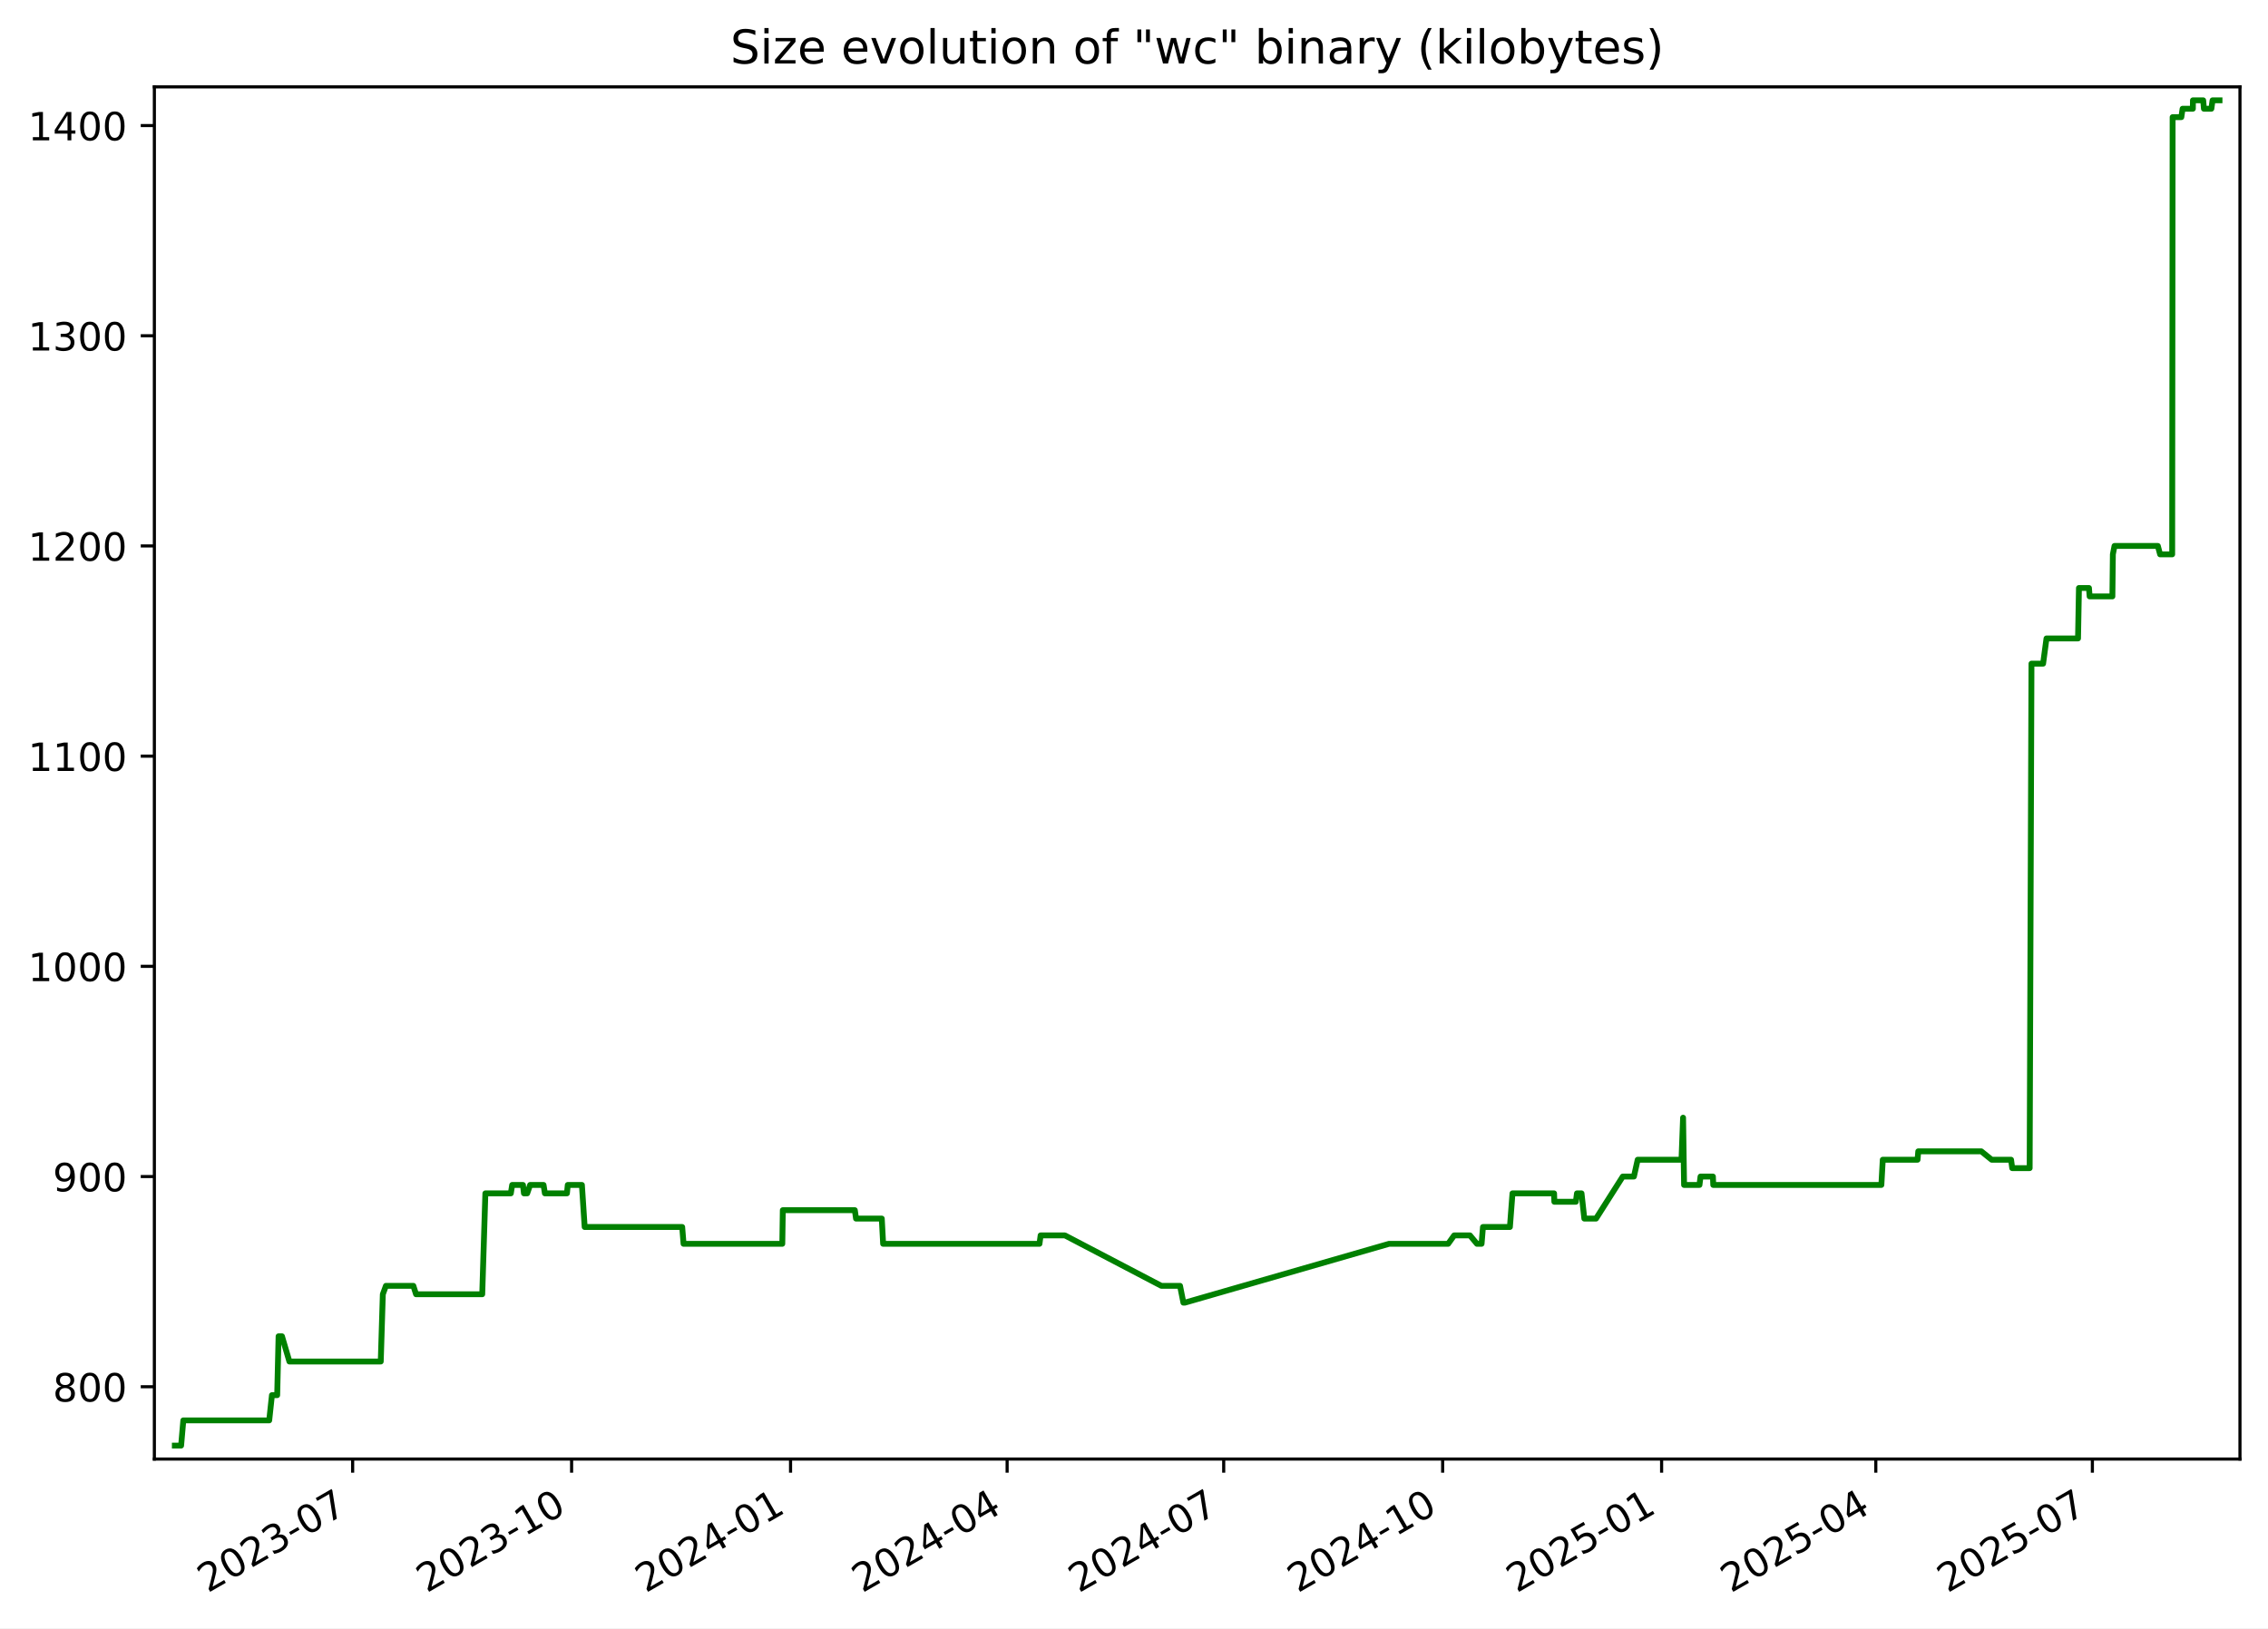
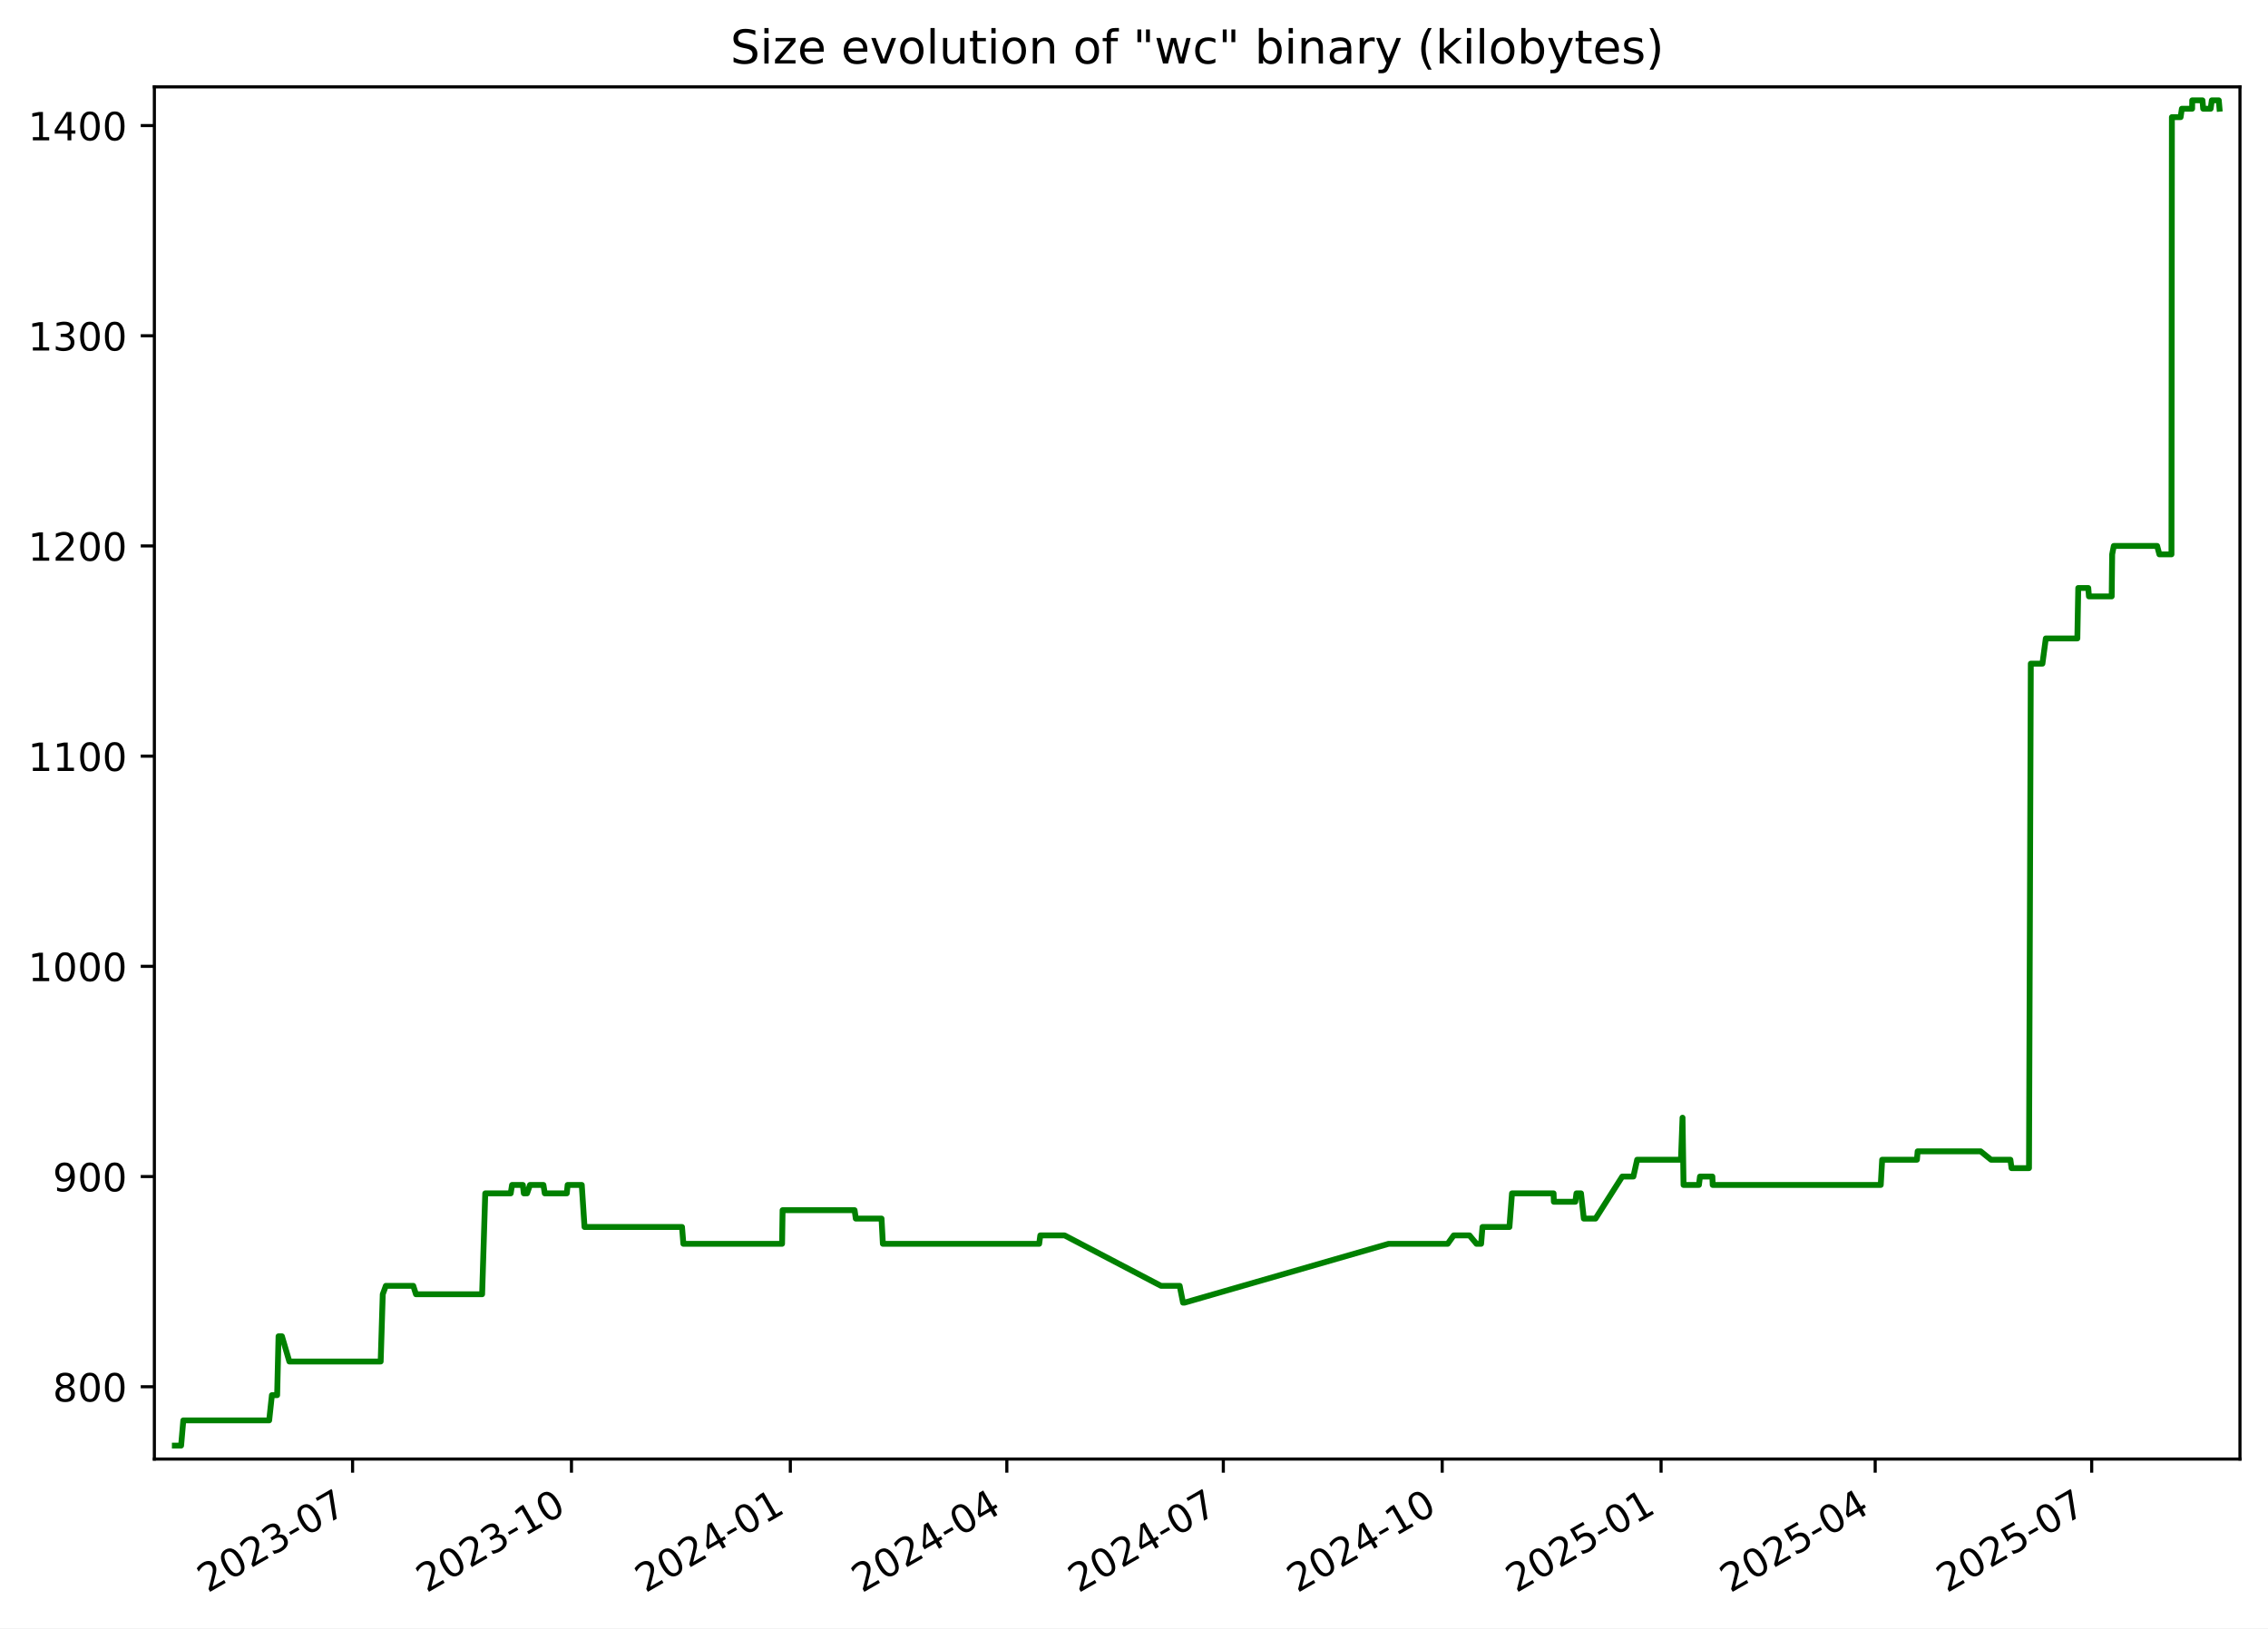
<svg xmlns="http://www.w3.org/2000/svg" xmlns:xlink="http://www.w3.org/1999/xlink" width="582.53pt" height="418.303pt" viewBox="0 0 582.53 418.303" version="1.1">
  <defs>
    <style type="text/css">*{stroke-linejoin: round; stroke-linecap: butt}</style>
  </defs>
  <g id="figure_1">
    <g id="patch_1">
      <path d="M -0 418.303  L 582.53 418.303  L 582.53 0  L -0 0  z " style="fill: #ffffff" />
    </g>
    <g id="axes_1">
      <g id="patch_2">
        <path d="M 39.65 374.83  L 575.33 374.83  L 575.33 22.318  L 39.65 22.318  z " style="fill: #ffffff" />
      </g>
      <g id="matplotlib.axis_1">
        <g id="xtick_1">
          <g id="line2d_1">
            <defs>
-               <path id="mcfb90b62c9" d="M 0 0  L 0 3.5  " style="stroke: #000000; stroke-width: 0.8" />
+               <path id="m52d5bf8138" d="M 0 0  L 0 3.5  " style="stroke: #000000; stroke-width: 0.8" />
            </defs>
            <g>
-               <use xlink:href="#mcfb90b62c9" x="90.577" y="374.83" style="stroke: #000000; stroke-width: 0.8" />
+               <use xlink:href="#m52d5bf8138" x="90.56" y="374.83" style="stroke: #000000; stroke-width: 0.8" />
            </g>
          </g>
          <g id="text_1">
-             <g transform="translate(53.35197 409.302) rotate(-30) scale(0.1 -0.1)">
+             <g transform="translate(53.33555 409.302) rotate(-30) scale(0.1 -0.1)">
              <defs>
                <path id="DejaVuSans-32" d="M 1228 531  L 3431 531  L 3431 0  L 469 0  L 469 531  Q 828 903 1448 1529  Q 2069 2156 2228 2338  Q 2531 2678 2651 2914  Q 2772 3150 2772 3378  Q 2772 3750 2511 3984  Q 2250 4219 1831 4219  Q 1534 4219 1204 4116  Q 875 4013 500 3803  L 500 4441  Q 881 4594 1212 4672  Q 1544 4750 1819 4750  Q 2544 4750 2975 4387  Q 3406 4025 3406 3419  Q 3406 3131 3298 2873  Q 3191 2616 2906 2266  Q 2828 2175 2409 1742  Q 1991 1309 1228 531  z " transform="scale(0.015625)" />
                <path id="DejaVuSans-30" d="M 2034 4250  Q 1547 4250 1301 3770  Q 1056 3291 1056 2328  Q 1056 1369 1301 889  Q 1547 409 2034 409  Q 2525 409 2770 889  Q 3016 1369 3016 2328  Q 3016 3291 2770 3770  Q 2525 4250 2034 4250  z M 2034 4750  Q 2819 4750 3233 4129  Q 3647 3509 3647 2328  Q 3647 1150 3233 529  Q 2819 -91 2034 -91  Q 1250 -91 836 529  Q 422 1150 422 2328  Q 422 3509 836 4129  Q 1250 4750 2034 4750  z " transform="scale(0.015625)" />
                <path id="DejaVuSans-33" d="M 2597 2516  Q 3050 2419 3304 2112  Q 3559 1806 3559 1356  Q 3559 666 3084 287  Q 2609 -91 1734 -91  Q 1441 -91 1130 -33  Q 819 25 488 141  L 488 750  Q 750 597 1062 519  Q 1375 441 1716 441  Q 2309 441 2620 675  Q 2931 909 2931 1356  Q 2931 1769 2642 2001  Q 2353 2234 1838 2234  L 1294 2234  L 1294 2753  L 1863 2753  Q 2328 2753 2575 2939  Q 2822 3125 2822 3475  Q 2822 3834 2567 4026  Q 2313 4219 1838 4219  Q 1578 4219 1281 4162  Q 984 4106 628 3988  L 628 4550  Q 988 4650 1302 4700  Q 1616 4750 1894 4750  Q 2613 4750 3031 4423  Q 3450 4097 3450 3541  Q 3450 3153 3228 2886  Q 3006 2619 2597 2516  z " transform="scale(0.015625)" />
                <path id="DejaVuSans-2d" d="M 313 2009  L 1997 2009  L 1997 1497  L 313 1497  L 313 2009  z " transform="scale(0.015625)" />
                <path id="DejaVuSans-37" d="M 525 4666  L 3525 4666  L 3525 4397  L 1831 0  L 1172 0  L 2766 4134  L 525 4134  L 525 4666  z " transform="scale(0.015625)" />
              </defs>
              <use xlink:href="#DejaVuSans-32" />
              <use xlink:href="#DejaVuSans-30" x="63.623" />
              <use xlink:href="#DejaVuSans-32" x="127.246" />
              <use xlink:href="#DejaVuSans-33" x="190.869" />
              <use xlink:href="#DejaVuSans-2d" x="254.492" />
              <use xlink:href="#DejaVuSans-30" x="290.576" />
              <use xlink:href="#DejaVuSans-37" x="354.199" />
            </g>
          </g>
        </g>
        <g id="xtick_2">
          <g id="line2d_2">
            <g>
-               <use xlink:href="#mcfb90b62c9" x="146.814" y="374.83" style="stroke: #000000; stroke-width: 0.8" />
+               <use xlink:href="#m52d5bf8138" x="146.778" y="374.83" style="stroke: #000000; stroke-width: 0.8" />
            </g>
          </g>
          <g id="text_2">
-             <g transform="translate(109.5895 409.302) rotate(-30) scale(0.1 -0.1)">
+             <g transform="translate(109.5529 409.302) rotate(-30) scale(0.1 -0.1)">
              <defs>
                <path id="DejaVuSans-31" d="M 794 531  L 1825 531  L 1825 4091  L 703 3866  L 703 4441  L 1819 4666  L 2450 4666  L 2450 531  L 3481 531  L 3481 0  L 794 0  L 794 531  z " transform="scale(0.015625)" />
              </defs>
              <use xlink:href="#DejaVuSans-32" />
              <use xlink:href="#DejaVuSans-30" x="63.623" />
              <use xlink:href="#DejaVuSans-32" x="127.246" />
              <use xlink:href="#DejaVuSans-33" x="190.869" />
              <use xlink:href="#DejaVuSans-2d" x="254.492" />
              <use xlink:href="#DejaVuSans-31" x="290.576" />
              <use xlink:href="#DejaVuSans-30" x="354.199" />
            </g>
          </g>
        </g>
        <g id="xtick_3">
          <g id="line2d_3">
            <g>
-               <use xlink:href="#mcfb90b62c9" x="203.052" y="374.83" style="stroke: #000000; stroke-width: 0.8" />
+               <use xlink:href="#m52d5bf8138" x="202.995" y="374.83" style="stroke: #000000; stroke-width: 0.8" />
            </g>
          </g>
          <g id="text_3">
-             <g transform="translate(165.8271 409.302) rotate(-30) scale(0.1 -0.1)">
+             <g transform="translate(165.7702 409.302) rotate(-30) scale(0.1 -0.1)">
              <defs>
                <path id="DejaVuSans-34" d="M 2419 4116  L 825 1625  L 2419 1625  L 2419 4116  z M 2253 4666  L 3047 4666  L 3047 1625  L 3713 1625  L 3713 1100  L 3047 1100  L 3047 0  L 2419 0  L 2419 1100  L 313 1100  L 313 1709  L 2253 4666  z " transform="scale(0.015625)" />
              </defs>
              <use xlink:href="#DejaVuSans-32" />
              <use xlink:href="#DejaVuSans-30" x="63.623" />
              <use xlink:href="#DejaVuSans-32" x="127.246" />
              <use xlink:href="#DejaVuSans-34" x="190.869" />
              <use xlink:href="#DejaVuSans-2d" x="254.492" />
              <use xlink:href="#DejaVuSans-30" x="290.576" />
              <use xlink:href="#DejaVuSans-31" x="354.199" />
            </g>
          </g>
        </g>
        <g id="xtick_4">
          <g id="line2d_4">
            <g>
-               <use xlink:href="#mcfb90b62c9" x="258.678" y="374.83" style="stroke: #000000; stroke-width: 0.8" />
+               <use xlink:href="#m52d5bf8138" x="258.601" y="374.83" style="stroke: #000000; stroke-width: 0.8" />
            </g>
          </g>
          <g id="text_4">
-             <g transform="translate(221.4533 409.302) rotate(-30) scale(0.1 -0.1)">
+             <g transform="translate(221.3765 409.302) rotate(-30) scale(0.1 -0.1)">
              <use xlink:href="#DejaVuSans-32" />
              <use xlink:href="#DejaVuSans-30" x="63.623" />
              <use xlink:href="#DejaVuSans-32" x="127.246" />
              <use xlink:href="#DejaVuSans-34" x="190.869" />
              <use xlink:href="#DejaVuSans-2d" x="254.492" />
              <use xlink:href="#DejaVuSans-30" x="290.576" />
              <use xlink:href="#DejaVuSans-34" x="354.199" />
            </g>
          </g>
        </g>
        <g id="xtick_5">
          <g id="line2d_5">
            <g>
-               <use xlink:href="#mcfb90b62c9" x="314.304" y="374.83" style="stroke: #000000; stroke-width: 0.8" />
+               <use xlink:href="#m52d5bf8138" x="314.208" y="374.83" style="stroke: #000000; stroke-width: 0.8" />
            </g>
          </g>
          <g id="text_5">
-             <g transform="translate(277.0796 409.302) rotate(-30) scale(0.1 -0.1)">
+             <g transform="translate(276.9828 409.302) rotate(-30) scale(0.1 -0.1)">
              <use xlink:href="#DejaVuSans-32" />
              <use xlink:href="#DejaVuSans-30" x="63.623" />
              <use xlink:href="#DejaVuSans-32" x="127.246" />
              <use xlink:href="#DejaVuSans-34" x="190.869" />
              <use xlink:href="#DejaVuSans-2d" x="254.492" />
              <use xlink:href="#DejaVuSans-30" x="290.576" />
              <use xlink:href="#DejaVuSans-37" x="354.199" />
            </g>
          </g>
        </g>
        <g id="xtick_6">
          <g id="line2d_6">
            <g>
-               <use xlink:href="#mcfb90b62c9" x="370.542" y="374.83" style="stroke: #000000; stroke-width: 0.8" />
+               <use xlink:href="#m52d5bf8138" x="370.425" y="374.83" style="stroke: #000000; stroke-width: 0.8" />
            </g>
          </g>
          <g id="text_6">
-             <g transform="translate(333.3172 409.302) rotate(-30) scale(0.1 -0.1)">
+             <g transform="translate(333.2001 409.302) rotate(-30) scale(0.1 -0.1)">
              <use xlink:href="#DejaVuSans-32" />
              <use xlink:href="#DejaVuSans-30" x="63.623" />
              <use xlink:href="#DejaVuSans-32" x="127.246" />
              <use xlink:href="#DejaVuSans-34" x="190.869" />
              <use xlink:href="#DejaVuSans-2d" x="254.492" />
              <use xlink:href="#DejaVuSans-31" x="290.576" />
              <use xlink:href="#DejaVuSans-30" x="354.199" />
            </g>
          </g>
        </g>
        <g id="xtick_7">
          <g id="line2d_7">
            <g>
-               <use xlink:href="#mcfb90b62c9" x="426.78" y="374.83" style="stroke: #000000; stroke-width: 0.8" />
+               <use xlink:href="#m52d5bf8138" x="426.642" y="374.83" style="stroke: #000000; stroke-width: 0.8" />
            </g>
          </g>
          <g id="text_7">
-             <g transform="translate(389.5547 409.302) rotate(-30) scale(0.1 -0.1)">
+             <g transform="translate(389.4174 409.302) rotate(-30) scale(0.1 -0.1)">
              <defs>
                <path id="DejaVuSans-35" d="M 691 4666  L 3169 4666  L 3169 4134  L 1269 4134  L 1269 2991  Q 1406 3038 1543 3061  Q 1681 3084 1819 3084  Q 2600 3084 3056 2656  Q 3513 2228 3513 1497  Q 3513 744 3044 326  Q 2575 -91 1722 -91  Q 1428 -91 1123 -41  Q 819 9 494 109  L 494 744  Q 775 591 1075 516  Q 1375 441 1709 441  Q 2250 441 2565 725  Q 2881 1009 2881 1497  Q 2881 1984 2565 2268  Q 2250 2553 1709 2553  Q 1456 2553 1204 2497  Q 953 2441 691 2322  L 691 4666  z " transform="scale(0.015625)" />
              </defs>
              <use xlink:href="#DejaVuSans-32" />
              <use xlink:href="#DejaVuSans-30" x="63.623" />
              <use xlink:href="#DejaVuSans-32" x="127.246" />
              <use xlink:href="#DejaVuSans-35" x="190.869" />
              <use xlink:href="#DejaVuSans-2d" x="254.492" />
              <use xlink:href="#DejaVuSans-30" x="290.576" />
              <use xlink:href="#DejaVuSans-31" x="354.199" />
            </g>
          </g>
        </g>
        <g id="xtick_8">
          <g id="line2d_8">
            <g>
-               <use xlink:href="#mcfb90b62c9" x="481.795" y="374.83" style="stroke: #000000; stroke-width: 0.8" />
+               <use xlink:href="#m52d5bf8138" x="481.637" y="374.83" style="stroke: #000000; stroke-width: 0.8" />
            </g>
          </g>
          <g id="text_8">
-             <g transform="translate(444.5697 409.302) rotate(-30) scale(0.1 -0.1)">
+             <g transform="translate(444.4127 409.302) rotate(-30) scale(0.1 -0.1)">
              <use xlink:href="#DejaVuSans-32" />
              <use xlink:href="#DejaVuSans-30" x="63.623" />
              <use xlink:href="#DejaVuSans-32" x="127.246" />
              <use xlink:href="#DejaVuSans-35" x="190.869" />
              <use xlink:href="#DejaVuSans-2d" x="254.492" />
              <use xlink:href="#DejaVuSans-30" x="290.576" />
              <use xlink:href="#DejaVuSans-34" x="354.199" />
            </g>
          </g>
        </g>
        <g id="xtick_9">
          <g id="line2d_9">
            <g>
-               <use xlink:href="#mcfb90b62c9" x="537.421" y="374.83" style="stroke: #000000; stroke-width: 0.8" />
+               <use xlink:href="#m52d5bf8138" x="537.244" y="374.83" style="stroke: #000000; stroke-width: 0.8" />
            </g>
          </g>
          <g id="text_9">
-             <g transform="translate(500.196 409.302) rotate(-30) scale(0.1 -0.1)">
+             <g transform="translate(500.0189 409.302) rotate(-30) scale(0.1 -0.1)">
              <use xlink:href="#DejaVuSans-32" />
              <use xlink:href="#DejaVuSans-30" x="63.623" />
              <use xlink:href="#DejaVuSans-32" x="127.246" />
              <use xlink:href="#DejaVuSans-35" x="190.869" />
              <use xlink:href="#DejaVuSans-2d" x="254.492" />
              <use xlink:href="#DejaVuSans-30" x="290.576" />
              <use xlink:href="#DejaVuSans-37" x="354.199" />
            </g>
          </g>
        </g>
      </g>
      <g id="matplotlib.axis_2">
        <g id="ytick_1">
          <g id="line2d_10">
            <defs>
-               <path id="m3db95651a9" d="M 0 0  L -3.5 0  " style="stroke: #000000; stroke-width: 0.8" />
+               <path id="m1d47c1e486" d="M 0 0  L -3.5 0  " style="stroke: #000000; stroke-width: 0.8" />
            </defs>
            <g>
-               <use xlink:href="#m3db95651a9" x="39.65" y="356.254" style="stroke: #000000; stroke-width: 0.8" />
+               <use xlink:href="#m1d47c1e486" x="39.65" y="356.254" style="stroke: #000000; stroke-width: 0.8" />
            </g>
          </g>
          <g id="text_10">
            <g transform="translate(13.5625 360.0533) scale(0.1 -0.1)">
              <defs>
                <path id="DejaVuSans-38" d="M 2034 2216  Q 1584 2216 1326 1975  Q 1069 1734 1069 1313  Q 1069 891 1326 650  Q 1584 409 2034 409  Q 2484 409 2743 651  Q 3003 894 3003 1313  Q 3003 1734 2745 1975  Q 2488 2216 2034 2216  z M 1403 2484  Q 997 2584 770 2862  Q 544 3141 544 3541  Q 544 4100 942 4425  Q 1341 4750 2034 4750  Q 2731 4750 3128 4425  Q 3525 4100 3525 3541  Q 3525 3141 3298 2862  Q 3072 2584 2669 2484  Q 3125 2378 3379 2068  Q 3634 1759 3634 1313  Q 3634 634 3220 271  Q 2806 -91 2034 -91  Q 1263 -91 848 271  Q 434 634 434 1313  Q 434 1759 690 2068  Q 947 2378 1403 2484  z M 1172 3481  Q 1172 3119 1398 2916  Q 1625 2713 2034 2713  Q 2441 2713 2670 2916  Q 2900 3119 2900 3481  Q 2900 3844 2670 4047  Q 2441 4250 2034 4250  Q 1625 4250 1398 4047  Q 1172 3844 1172 3481  z " transform="scale(0.015625)" />
              </defs>
              <use xlink:href="#DejaVuSans-38" />
              <use xlink:href="#DejaVuSans-30" x="63.623" />
              <use xlink:href="#DejaVuSans-30" x="127.246" />
            </g>
          </g>
        </g>
        <g id="ytick_2">
          <g id="line2d_11">
            <g>
-               <use xlink:href="#m3db95651a9" x="39.65" y="302.254" style="stroke: #000000; stroke-width: 0.8" />
+               <use xlink:href="#m1d47c1e486" x="39.65" y="302.254" style="stroke: #000000; stroke-width: 0.8" />
            </g>
          </g>
          <g id="text_11">
            <g transform="translate(13.5625 306.0533) scale(0.1 -0.1)">
              <defs>
                <path id="DejaVuSans-39" d="M 703 97  L 703 672  Q 941 559 1184 500  Q 1428 441 1663 441  Q 2288 441 2617 861  Q 2947 1281 2994 2138  Q 2813 1869 2534 1725  Q 2256 1581 1919 1581  Q 1219 1581 811 2004  Q 403 2428 403 3163  Q 403 3881 828 4315  Q 1253 4750 1959 4750  Q 2769 4750 3195 4129  Q 3622 3509 3622 2328  Q 3622 1225 3098 567  Q 2575 -91 1691 -91  Q 1453 -91 1209 -44  Q 966 3 703 97  z M 1959 2075  Q 2384 2075 2632 2365  Q 2881 2656 2881 3163  Q 2881 3666 2632 3958  Q 2384 4250 1959 4250  Q 1534 4250 1286 3958  Q 1038 3666 1038 3163  Q 1038 2656 1286 2365  Q 1534 2075 1959 2075  z " transform="scale(0.015625)" />
              </defs>
              <use xlink:href="#DejaVuSans-39" />
              <use xlink:href="#DejaVuSans-30" x="63.623" />
              <use xlink:href="#DejaVuSans-30" x="127.246" />
            </g>
          </g>
        </g>
        <g id="ytick_3">
          <g id="line2d_12">
            <g>
-               <use xlink:href="#m3db95651a9" x="39.65" y="248.254" style="stroke: #000000; stroke-width: 0.8" />
+               <use xlink:href="#m1d47c1e486" x="39.65" y="248.254" style="stroke: #000000; stroke-width: 0.8" />
            </g>
          </g>
          <g id="text_12">
            <g transform="translate(7.2 252.0533) scale(0.1 -0.1)">
              <use xlink:href="#DejaVuSans-31" />
              <use xlink:href="#DejaVuSans-30" x="63.623" />
              <use xlink:href="#DejaVuSans-30" x="127.246" />
              <use xlink:href="#DejaVuSans-30" x="190.869" />
            </g>
          </g>
        </g>
        <g id="ytick_4">
          <g id="line2d_13">
            <g>
-               <use xlink:href="#m3db95651a9" x="39.65" y="194.254" style="stroke: #000000; stroke-width: 0.8" />
+               <use xlink:href="#m1d47c1e486" x="39.65" y="194.254" style="stroke: #000000; stroke-width: 0.8" />
            </g>
          </g>
          <g id="text_13">
            <g transform="translate(7.2 198.0533) scale(0.1 -0.1)">
              <use xlink:href="#DejaVuSans-31" />
              <use xlink:href="#DejaVuSans-31" x="63.623" />
              <use xlink:href="#DejaVuSans-30" x="127.246" />
              <use xlink:href="#DejaVuSans-30" x="190.869" />
            </g>
          </g>
        </g>
        <g id="ytick_5">
          <g id="line2d_14">
            <g>
-               <use xlink:href="#m3db95651a9" x="39.65" y="140.254" style="stroke: #000000; stroke-width: 0.8" />
+               <use xlink:href="#m1d47c1e486" x="39.65" y="140.254" style="stroke: #000000; stroke-width: 0.8" />
            </g>
          </g>
          <g id="text_14">
            <g transform="translate(7.2 144.0533) scale(0.1 -0.1)">
              <use xlink:href="#DejaVuSans-31" />
              <use xlink:href="#DejaVuSans-32" x="63.623" />
              <use xlink:href="#DejaVuSans-30" x="127.246" />
              <use xlink:href="#DejaVuSans-30" x="190.869" />
            </g>
          </g>
        </g>
        <g id="ytick_6">
          <g id="line2d_15">
            <g>
-               <use xlink:href="#m3db95651a9" x="39.65" y="86.254" style="stroke: #000000; stroke-width: 0.8" />
+               <use xlink:href="#m1d47c1e486" x="39.65" y="86.254" style="stroke: #000000; stroke-width: 0.8" />
            </g>
          </g>
          <g id="text_15">
            <g transform="translate(7.2 90.05334) scale(0.1 -0.1)">
              <use xlink:href="#DejaVuSans-31" />
              <use xlink:href="#DejaVuSans-33" x="63.623" />
              <use xlink:href="#DejaVuSans-30" x="127.246" />
              <use xlink:href="#DejaVuSans-30" x="190.869" />
            </g>
          </g>
        </g>
        <g id="ytick_7">
          <g id="line2d_16">
            <g>
-               <use xlink:href="#m3db95651a9" x="39.65" y="32.254" style="stroke: #000000; stroke-width: 0.8" />
+               <use xlink:href="#m1d47c1e486" x="39.65" y="32.254" style="stroke: #000000; stroke-width: 0.8" />
            </g>
          </g>
          <g id="text_16">
            <g transform="translate(7.2 36.05334) scale(0.1 -0.1)">
              <use xlink:href="#DejaVuSans-31" />
              <use xlink:href="#DejaVuSans-34" x="63.623" />
              <use xlink:href="#DejaVuSans-30" x="127.246" />
              <use xlink:href="#DejaVuSans-30" x="190.869" />
            </g>
          </g>
        </g>
      </g>
      <g id="line2d_17">
-         <path d="M 44.902 371.374  L 46.52 371.374  L 47.086 364.894  L 69.148 364.894  L 69.847 358.414  L 71.195 358.414  L 71.553 343.294  L 72.426 343.294  L 74.332 349.774  L 97.796 349.774  L 98.328 332.494  L 99.123 330.334  L 106.169 330.334  L 106.863 332.494  L 123.86 332.494  L 124.665 306.574  L 131.205 306.574  L 131.549 304.414  L 134.323 304.414  L 134.575 306.574  L 135.409 306.574  L 136.156 304.414  L 139.61 304.414  L 139.954 306.574  L 145.617 306.574  L 145.83 304.414  L 149.461 304.414  L 150.17 315.214  L 175.22 315.214  L 175.569 319.534  L 200.931 319.534  L 201.063 310.894  L 219.562 310.894  L 219.87 313.054  L 226.485 313.054  L 226.829 319.534  L 266.986 319.534  L 267.278 317.374  L 273.521 317.374  L 298.296 330.334  L 303.091 330.334  L 303.952 334.654  L 304.324 334.654  L 356.779 319.534  L 371.951 319.534  L 373.498 317.374  L 377.555 317.374  L 379.353 319.534  L 380.54 319.534  L 380.896 315.214  L 387.816 315.214  L 388.477 306.574  L 399.163 306.574  L 399.228 308.734  L 404.752 308.734  L 405.038 306.574  L 406.211 306.574  L 406.929 313.054  L 409.938 313.054  L 416.804 302.254  L 419.667 302.254  L 420.634 297.934  L 431.887 297.934  L 432.295 287.134  L 432.551 304.414  L 436.505 304.414  L 436.775 302.254  L 439.961 302.254  L 440.045 304.414  L 483.224 304.414  L 483.584 297.934  L 492.517 297.934  L 492.704 295.774  L 508.888 295.774  L 511.559 297.934  L 516.539 297.934  L 516.833 300.094  L 521.314 300.094  L 521.778 170.494  L 524.766 170.494  L 525.636 164.014  L 533.737 164.014  L 533.973 151.054  L 536.546 151.054  L 536.716 153.214  L 542.562 153.214  L 542.685 142.414  L 543.105 140.254  L 554.239 140.254  L 554.817 142.414  L 557.921 142.414  L 558.031 30.094  L 560.269 30.094  L 560.591 27.934  L 563.232 27.934  L 563.252 25.774  L 565.883 25.774  L 566.072 27.934  L 567.984 27.934  L 568.288 25.774  L 570.078 25.774  L 570.078 25.774  " clip-path="url(#pe75505629e)" style="fill: none; stroke: #008000; stroke-width: 1.5; stroke-linecap: square" />
+         <path d="M 44.902 371.374  L 46.519 371.374  L 47.085 364.894  L 69.139 364.894  L 69.838 358.414  L 71.185 358.414  L 71.543 343.294  L 72.416 343.294  L 74.321 349.774  L 97.777 349.774  L 98.309 332.494  L 99.104 330.334  L 106.147 330.334  L 106.841 332.494  L 123.831 332.494  L 124.636 306.574  L 131.174 306.574  L 131.518 304.414  L 134.291 304.414  L 134.543 306.574  L 135.376 306.574  L 136.123 304.414  L 139.576 304.414  L 139.92 306.574  L 145.581 306.574  L 145.794 304.414  L 149.424 304.414  L 150.132 315.214  L 175.173 315.214  L 175.522 319.534  L 200.875 319.534  L 201.006 310.894  L 219.499 310.894  L 219.807 313.054  L 226.42 313.054  L 226.763 319.534  L 266.907 319.534  L 267.198 317.374  L 273.438 317.374  L 298.205 330.334  L 302.998 330.334  L 303.859 334.654  L 304.231 334.654  L 356.667 319.534  L 371.833 319.534  L 373.38 317.374  L 377.436 317.374  L 379.233 319.534  L 380.42 319.534  L 380.775 315.214  L 387.693 315.214  L 388.353 306.574  L 399.035 306.574  L 399.101 308.734  L 404.623 308.734  L 404.908 306.574  L 406.081 306.574  L 406.799 313.054  L 409.807 313.054  L 416.671 302.254  L 419.532 302.254  L 420.499 297.934  L 431.748 297.934  L 432.155 287.134  L 432.412 304.414  L 436.364 304.414  L 436.634 302.254  L 439.819 302.254  L 439.903 304.414  L 483.067 304.414  L 483.427 297.934  L 492.356 297.934  L 492.543 295.774  L 508.721 295.774  L 511.391 297.934  L 516.369 297.934  L 516.663 300.094  L 521.143 300.094  L 521.607 170.494  L 524.593 170.494  L 525.463 164.014  L 533.561 164.014  L 533.797 151.054  L 536.369 151.054  L 536.539 153.214  L 542.384 153.214  L 542.506 142.414  L 542.926 140.254  L 554.056 140.254  L 554.634 142.414  L 557.737 142.414  L 557.846 30.094  L 560.084 30.094  L 560.406 27.934  L 563.046 27.934  L 563.066 25.774  L 565.696 25.774  L 565.884 27.934  L 567.796 27.934  L 568.1 25.774  L 569.889 25.774  L 570.078 27.934  L 570.078 27.934  " clip-path="url(#pc04ea5902c)" style="fill: none; stroke: #008000; stroke-width: 1.5; stroke-linecap: square" />
      </g>
      <g id="patch_3">
        <path d="M 39.65 374.83  L 39.65 22.318  " style="fill: none; stroke: #000000; stroke-width: 0.8; stroke-linejoin: miter; stroke-linecap: square" />
      </g>
      <g id="patch_4">
        <path d="M 575.33 374.83  L 575.33 22.318  " style="fill: none; stroke: #000000; stroke-width: 0.8; stroke-linejoin: miter; stroke-linecap: square" />
      </g>
      <g id="patch_5">
        <path d="M 39.65 374.83  L 575.33 374.83  " style="fill: none; stroke: #000000; stroke-width: 0.8; stroke-linejoin: miter; stroke-linecap: square" />
      </g>
      <g id="patch_6">
        <path d="M 39.65 22.318  L 575.33 22.318  " style="fill: none; stroke: #000000; stroke-width: 0.8; stroke-linejoin: miter; stroke-linecap: square" />
      </g>
      <g id="text_17">
        <g transform="translate(187.5884 16.31812) scale(0.12 -0.12)">
          <defs>
            <path id="DejaVuSans-53" d="M 3425 4513  L 3425 3897  Q 3066 4069 2747 4153  Q 2428 4238 2131 4238  Q 1616 4238 1336 4038  Q 1056 3838 1056 3469  Q 1056 3159 1242 3001  Q 1428 2844 1947 2747  L 2328 2669  Q 3034 2534 3370 2195  Q 3706 1856 3706 1288  Q 3706 609 3251 259  Q 2797 -91 1919 -91  Q 1588 -91 1214 -16  Q 841 59 441 206  L 441 856  Q 825 641 1194 531  Q 1563 422 1919 422  Q 2459 422 2753 634  Q 3047 847 3047 1241  Q 3047 1584 2836 1778  Q 2625 1972 2144 2069  L 1759 2144  Q 1053 2284 737 2584  Q 422 2884 422 3419  Q 422 4038 858 4394  Q 1294 4750 2059 4750  Q 2388 4750 2728 4690  Q 3069 4631 3425 4513  z " transform="scale(0.015625)" />
            <path id="DejaVuSans-69" d="M 603 3500  L 1178 3500  L 1178 0  L 603 0  L 603 3500  z M 603 4863  L 1178 4863  L 1178 4134  L 603 4134  L 603 4863  z " transform="scale(0.015625)" />
            <path id="DejaVuSans-7a" d="M 353 3500  L 3084 3500  L 3084 2975  L 922 459  L 3084 459  L 3084 0  L 275 0  L 275 525  L 2438 3041  L 353 3041  L 353 3500  z " transform="scale(0.015625)" />
            <path id="DejaVuSans-65" d="M 3597 1894  L 3597 1613  L 953 1613  Q 991 1019 1311 708  Q 1631 397 2203 397  Q 2534 397 2845 478  Q 3156 559 3463 722  L 3463 178  Q 3153 47 2828 -22  Q 2503 -91 2169 -91  Q 1331 -91 842 396  Q 353 884 353 1716  Q 353 2575 817 3079  Q 1281 3584 2069 3584  Q 2775 3584 3186 3129  Q 3597 2675 3597 1894  z M 3022 2063  Q 3016 2534 2758 2815  Q 2500 3097 2075 3097  Q 1594 3097 1305 2825  Q 1016 2553 972 2059  L 3022 2063  z " transform="scale(0.015625)" />
            <path id="DejaVuSans-20" transform="scale(0.015625)" />
            <path id="DejaVuSans-76" d="M 191 3500  L 800 3500  L 1894 563  L 2988 3500  L 3597 3500  L 2284 0  L 1503 0  L 191 3500  z " transform="scale(0.015625)" />
            <path id="DejaVuSans-6f" d="M 1959 3097  Q 1497 3097 1228 2736  Q 959 2375 959 1747  Q 959 1119 1226 758  Q 1494 397 1959 397  Q 2419 397 2687 759  Q 2956 1122 2956 1747  Q 2956 2369 2687 2733  Q 2419 3097 1959 3097  z M 1959 3584  Q 2709 3584 3137 3096  Q 3566 2609 3566 1747  Q 3566 888 3137 398  Q 2709 -91 1959 -91  Q 1206 -91 779 398  Q 353 888 353 1747  Q 353 2609 779 3096  Q 1206 3584 1959 3584  z " transform="scale(0.015625)" />
            <path id="DejaVuSans-6c" d="M 603 4863  L 1178 4863  L 1178 0  L 603 0  L 603 4863  z " transform="scale(0.015625)" />
            <path id="DejaVuSans-75" d="M 544 1381  L 544 3500  L 1119 3500  L 1119 1403  Q 1119 906 1312 657  Q 1506 409 1894 409  Q 2359 409 2629 706  Q 2900 1003 2900 1516  L 2900 3500  L 3475 3500  L 3475 0  L 2900 0  L 2900 538  Q 2691 219 2414 64  Q 2138 -91 1772 -91  Q 1169 -91 856 284  Q 544 659 544 1381  z M 1991 3584  L 1991 3584  z " transform="scale(0.015625)" />
            <path id="DejaVuSans-74" d="M 1172 4494  L 1172 3500  L 2356 3500  L 2356 3053  L 1172 3053  L 1172 1153  Q 1172 725 1289 603  Q 1406 481 1766 481  L 2356 481  L 2356 0  L 1766 0  Q 1100 0 847 248  Q 594 497 594 1153  L 594 3053  L 172 3053  L 172 3500  L 594 3500  L 594 4494  L 1172 4494  z " transform="scale(0.015625)" />
            <path id="DejaVuSans-6e" d="M 3513 2113  L 3513 0  L 2938 0  L 2938 2094  Q 2938 2591 2744 2837  Q 2550 3084 2163 3084  Q 1697 3084 1428 2787  Q 1159 2491 1159 1978  L 1159 0  L 581 0  L 581 3500  L 1159 3500  L 1159 2956  Q 1366 3272 1645 3428  Q 1925 3584 2291 3584  Q 2894 3584 3203 3211  Q 3513 2838 3513 2113  z " transform="scale(0.015625)" />
            <path id="DejaVuSans-66" d="M 2375 4863  L 2375 4384  L 1825 4384  Q 1516 4384 1395 4259  Q 1275 4134 1275 3809  L 1275 3500  L 2222 3500  L 2222 3053  L 1275 3053  L 1275 0  L 697 0  L 697 3053  L 147 3053  L 147 3500  L 697 3500  L 697 3744  Q 697 4328 969 4595  Q 1241 4863 1831 4863  L 2375 4863  z " transform="scale(0.015625)" />
            <path id="DejaVuSans-22" d="M 1147 4666  L 1147 2931  L 616 2931  L 616 4666  L 1147 4666  z M 2328 4666  L 2328 2931  L 1797 2931  L 1797 4666  L 2328 4666  z " transform="scale(0.015625)" />
            <path id="DejaVuSans-77" d="M 269 3500  L 844 3500  L 1563 769  L 2278 3500  L 2956 3500  L 3675 769  L 4391 3500  L 4966 3500  L 4050 0  L 3372 0  L 2619 2869  L 1863 0  L 1184 0  L 269 3500  z " transform="scale(0.015625)" />
            <path id="DejaVuSans-63" d="M 3122 3366  L 3122 2828  Q 2878 2963 2633 3030  Q 2388 3097 2138 3097  Q 1578 3097 1268 2742  Q 959 2388 959 1747  Q 959 1106 1268 751  Q 1578 397 2138 397  Q 2388 397 2633 464  Q 2878 531 3122 666  L 3122 134  Q 2881 22 2623 -34  Q 2366 -91 2075 -91  Q 1284 -91 818 406  Q 353 903 353 1747  Q 353 2603 823 3093  Q 1294 3584 2113 3584  Q 2378 3584 2631 3529  Q 2884 3475 3122 3366  z " transform="scale(0.015625)" />
            <path id="DejaVuSans-62" d="M 3116 1747  Q 3116 2381 2855 2742  Q 2594 3103 2138 3103  Q 1681 3103 1420 2742  Q 1159 2381 1159 1747  Q 1159 1113 1420 752  Q 1681 391 2138 391  Q 2594 391 2855 752  Q 3116 1113 3116 1747  z M 1159 2969  Q 1341 3281 1617 3432  Q 1894 3584 2278 3584  Q 2916 3584 3314 3078  Q 3713 2572 3713 1747  Q 3713 922 3314 415  Q 2916 -91 2278 -91  Q 1894 -91 1617 61  Q 1341 213 1159 525  L 1159 0  L 581 0  L 581 4863  L 1159 4863  L 1159 2969  z " transform="scale(0.015625)" />
            <path id="DejaVuSans-61" d="M 2194 1759  Q 1497 1759 1228 1600  Q 959 1441 959 1056  Q 959 750 1161 570  Q 1363 391 1709 391  Q 2188 391 2477 730  Q 2766 1069 2766 1631  L 2766 1759  L 2194 1759  z M 3341 1997  L 3341 0  L 2766 0  L 2766 531  Q 2569 213 2275 61  Q 1981 -91 1556 -91  Q 1019 -91 701 211  Q 384 513 384 1019  Q 384 1609 779 1909  Q 1175 2209 1959 2209  L 2766 2209  L 2766 2266  Q 2766 2663 2505 2880  Q 2244 3097 1772 3097  Q 1472 3097 1187 3025  Q 903 2953 641 2809  L 641 3341  Q 956 3463 1253 3523  Q 1550 3584 1831 3584  Q 2591 3584 2966 3190  Q 3341 2797 3341 1997  z " transform="scale(0.015625)" />
            <path id="DejaVuSans-72" d="M 2631 2963  Q 2534 3019 2420 3045  Q 2306 3072 2169 3072  Q 1681 3072 1420 2755  Q 1159 2438 1159 1844  L 1159 0  L 581 0  L 581 3500  L 1159 3500  L 1159 2956  Q 1341 3275 1631 3429  Q 1922 3584 2338 3584  Q 2397 3584 2469 3576  Q 2541 3569 2628 3553  L 2631 2963  z " transform="scale(0.015625)" />
            <path id="DejaVuSans-79" d="M 2059 -325  Q 1816 -950 1584 -1140  Q 1353 -1331 966 -1331  L 506 -1331  L 506 -850  L 844 -850  Q 1081 -850 1212 -737  Q 1344 -625 1503 -206  L 1606 56  L 191 3500  L 800 3500  L 1894 763  L 2988 3500  L 3597 3500  L 2059 -325  z " transform="scale(0.015625)" />
            <path id="DejaVuSans-28" d="M 1984 4856  Q 1566 4138 1362 3434  Q 1159 2731 1159 2009  Q 1159 1288 1364 580  Q 1569 -128 1984 -844  L 1484 -844  Q 1016 -109 783 600  Q 550 1309 550 2009  Q 550 2706 781 3412  Q 1013 4119 1484 4856  L 1984 4856  z " transform="scale(0.015625)" />
            <path id="DejaVuSans-6b" d="M 581 4863  L 1159 4863  L 1159 1991  L 2875 3500  L 3609 3500  L 1753 1863  L 3688 0  L 2938 0  L 1159 1709  L 1159 0  L 581 0  L 581 4863  z " transform="scale(0.015625)" />
            <path id="DejaVuSans-73" d="M 2834 3397  L 2834 2853  Q 2591 2978 2328 3040  Q 2066 3103 1784 3103  Q 1356 3103 1142 2972  Q 928 2841 928 2578  Q 928 2378 1081 2264  Q 1234 2150 1697 2047  L 1894 2003  Q 2506 1872 2764 1633  Q 3022 1394 3022 966  Q 3022 478 2636 193  Q 2250 -91 1575 -91  Q 1294 -91 989 -36  Q 684 19 347 128  L 347 722  Q 666 556 975 473  Q 1284 391 1588 391  Q 1994 391 2212 530  Q 2431 669 2431 922  Q 2431 1156 2273 1281  Q 2116 1406 1581 1522  L 1381 1569  Q 847 1681 609 1914  Q 372 2147 372 2553  Q 372 3047 722 3315  Q 1072 3584 1716 3584  Q 2034 3584 2315 3537  Q 2597 3491 2834 3397  z " transform="scale(0.015625)" />
            <path id="DejaVuSans-29" d="M 513 4856  L 1013 4856  Q 1481 4119 1714 3412  Q 1947 2706 1947 2009  Q 1947 1309 1714 600  Q 1481 -109 1013 -844  L 513 -844  Q 928 -128 1133 580  Q 1338 1288 1338 2009  Q 1338 2731 1133 3434  Q 928 4138 513 4856  z " transform="scale(0.015625)" />
          </defs>
          <use xlink:href="#DejaVuSans-53" />
          <use xlink:href="#DejaVuSans-69" x="63.477" />
          <use xlink:href="#DejaVuSans-7a" x="91.26" />
          <use xlink:href="#DejaVuSans-65" x="143.75" />
          <use xlink:href="#DejaVuSans-20" x="205.273" />
          <use xlink:href="#DejaVuSans-65" x="237.061" />
          <use xlink:href="#DejaVuSans-76" x="298.584" />
          <use xlink:href="#DejaVuSans-6f" x="357.764" />
          <use xlink:href="#DejaVuSans-6c" x="418.945" />
          <use xlink:href="#DejaVuSans-75" x="446.729" />
          <use xlink:href="#DejaVuSans-74" x="510.107" />
          <use xlink:href="#DejaVuSans-69" x="549.316" />
          <use xlink:href="#DejaVuSans-6f" x="577.1" />
          <use xlink:href="#DejaVuSans-6e" x="638.281" />
          <use xlink:href="#DejaVuSans-20" x="701.66" />
          <use xlink:href="#DejaVuSans-6f" x="733.447" />
          <use xlink:href="#DejaVuSans-66" x="794.629" />
          <use xlink:href="#DejaVuSans-20" x="829.834" />
          <use xlink:href="#DejaVuSans-22" x="861.621" />
          <use xlink:href="#DejaVuSans-77" x="907.617" />
          <use xlink:href="#DejaVuSans-63" x="989.404" />
          <use xlink:href="#DejaVuSans-22" x="1044.385" />
          <use xlink:href="#DejaVuSans-20" x="1090.381" />
          <use xlink:href="#DejaVuSans-62" x="1122.168" />
          <use xlink:href="#DejaVuSans-69" x="1185.645" />
          <use xlink:href="#DejaVuSans-6e" x="1213.428" />
          <use xlink:href="#DejaVuSans-61" x="1276.807" />
          <use xlink:href="#DejaVuSans-72" x="1338.086" />
          <use xlink:href="#DejaVuSans-79" x="1379.199" />
          <use xlink:href="#DejaVuSans-20" x="1438.379" />
          <use xlink:href="#DejaVuSans-28" x="1470.166" />
          <use xlink:href="#DejaVuSans-6b" x="1509.18" />
          <use xlink:href="#DejaVuSans-69" x="1567.09" />
          <use xlink:href="#DejaVuSans-6c" x="1594.873" />
          <use xlink:href="#DejaVuSans-6f" x="1622.656" />
          <use xlink:href="#DejaVuSans-62" x="1683.838" />
          <use xlink:href="#DejaVuSans-79" x="1747.314" />
          <use xlink:href="#DejaVuSans-74" x="1806.494" />
          <use xlink:href="#DejaVuSans-65" x="1845.703" />
          <use xlink:href="#DejaVuSans-73" x="1907.227" />
          <use xlink:href="#DejaVuSans-29" x="1959.326" />
        </g>
      </g>
    </g>
  </g>
  <defs>
-     <clipPath id="pe75505629e">
+     <clipPath id="pc04ea5902c">
      <rect x="39.65" y="22.318" width="535.68" height="352.512" />
    </clipPath>
  </defs>
</svg>
